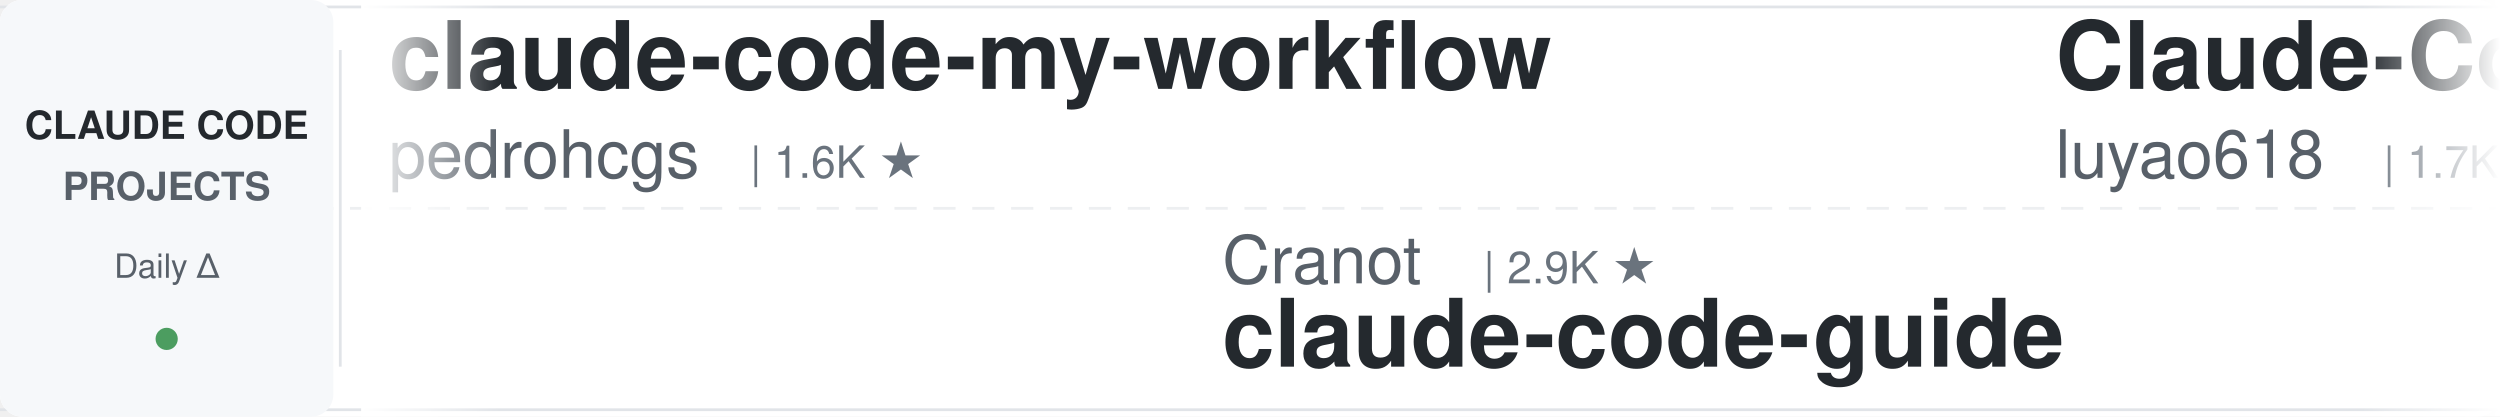
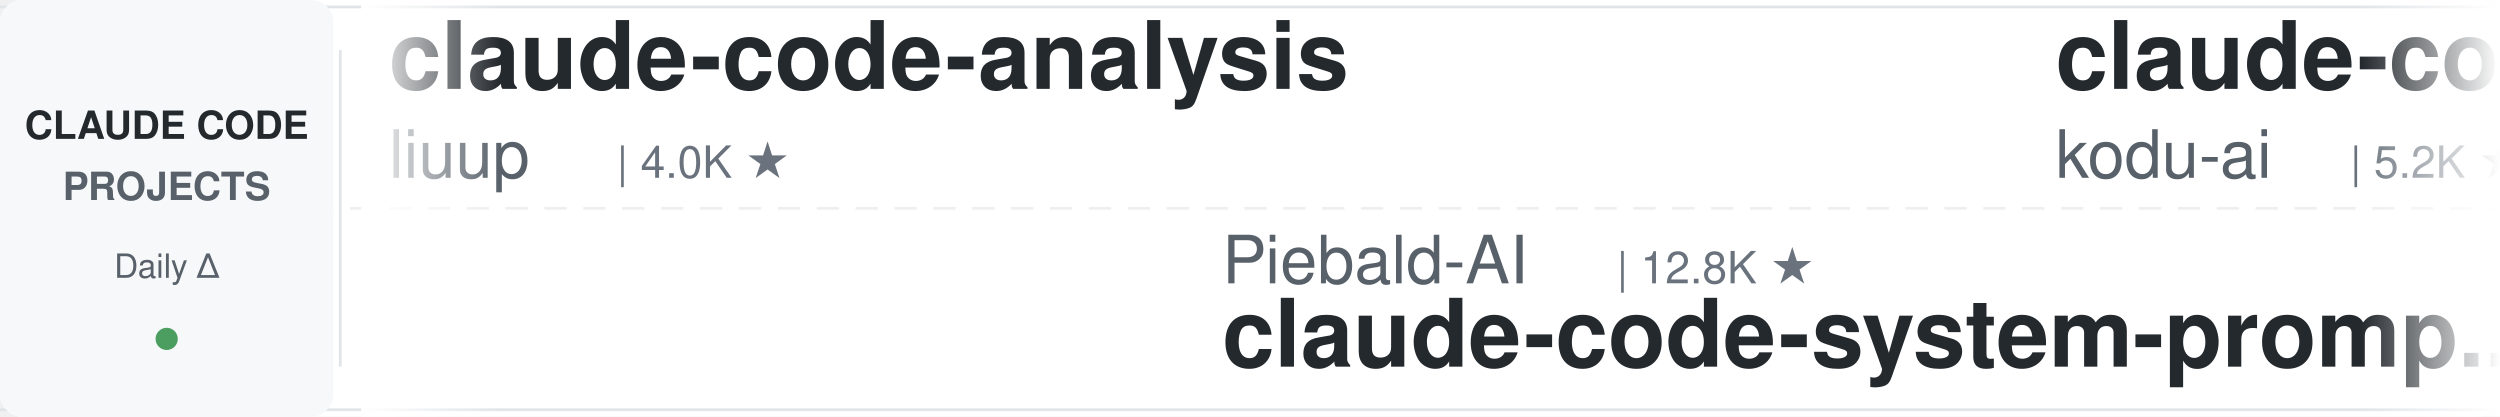
<svg xmlns="http://www.w3.org/2000/svg" width="900" height="150">
  <defs>
    <linearGradient id="awesomeLeftFade" x1="0%" y1="0%" x2="100%" y2="0%">
      <stop offset="0%" style="stop-color:#ffffff;stop-opacity:1" />
      <stop offset="100%" style="stop-color:#ffffff;stop-opacity:0" />
    </linearGradient>
    <linearGradient id="awesomeRightFade" x1="0%" y1="0%" x2="100%" y2="0%">
      <stop offset="0%" style="stop-color:#ffffff;stop-opacity:0" />
      <stop offset="100%" style="stop-color:#ffffff;stop-opacity:1" />
    </linearGradient>
  </defs>
  <rect width="900" height="150" fill="#ffffff" rx="8" />
  <rect x="0" y="2" width="900" height="1" fill="#e1e4e8" />
  <rect x="0" y="147" width="900" height="1" fill="#e1e4e8" />
  <line x1="0" y1="75" x2="900" y2="75" stroke="#e1e4e8" stroke-width="1" stroke-dasharray="8 6" opacity="0.6" />
  <rect x="0" y="0" width="120" height="150" fill="#f6f8fa" rx="8" />
  <text x="60" y="50" font-family="-apple-system, BlinkMacSystemFont, 'Segoe UI', Helvetica, Arial, sans-serif" font-size="14" font-weight="600" fill="#24292e" text-anchor="middle">CLAUDE CODE</text>
  <text x="60" y="72" font-family="-apple-system, BlinkMacSystemFont, 'Segoe UI', Helvetica, Arial, sans-serif" font-size="14" font-weight="600" fill="#586069" text-anchor="middle">PROJECTS</text>
  <text x="60" y="100" font-family="-apple-system, BlinkMacSystemFont, 'Segoe UI', Helvetica, Arial, sans-serif" font-size="12" font-weight="500" fill="#586069" text-anchor="middle">Daily Δ</text>
  <circle cx="60" cy="122" r="4" fill="#22863a" opacity="0.8" />
  <rect x="122" y="18" width="1" height="114" fill="#e1e4e8" />
  <clipPath id="awesomeTickerClip">
    <rect x="130" y="0" width="770" height="150" />
  </clipPath>
  <g clip-path="url(#awesomeTickerClip)">
    <g id="awesomeTickerItems">
      <animateTransform attributeName="transform" attributeType="XML" type="translate" from="0 0" to="-3000 0" dur="54s" repeatCount="indefinite" />
      <g transform="translate(0, 0)">
-         <text x="140" y="32" font-family="-apple-system, BlinkMacSystemFont, 'Segoe UI', Helvetica, Arial, sans-serif" font-size="34" font-weight="600" fill="#24292e">claude-code-my-workflow</text>
-         <text x="140" y="64" font-family="-apple-system, BlinkMacSystemFont, 'Segoe UI', Helvetica, Arial, sans-serif" font-size="24" font-weight="400" fill="#586069">pedrohcgs</text>
-         <text x="270" y="64" font-family="-apple-system, BlinkMacSystemFont, 'Segoe UI', Helvetica, Arial, sans-serif" font-size="16" font-weight="500" fill="#6a737d">| 1.6K ★</text>
+         <text x="140" y="32" font-family="-apple-system, BlinkMacSystemFont, 'Segoe UI', Helvetica, Arial, sans-serif" font-size="34" font-weight="600" fill="#24292e">claude-code-analysis</text>
+         <text x="140" y="64" font-family="-apple-system, BlinkMacSystemFont, 'Segoe UI', Helvetica, Arial, sans-serif" font-size="24" font-weight="400" fill="#586069">liuup</text>
+         <text x="222" y="64" font-family="-apple-system, BlinkMacSystemFont, 'Segoe UI', Helvetica, Arial, sans-serif" font-size="16" font-weight="500" fill="#6a737d">| 4.0K ★</text>
      </g>
      <g transform="translate(300, 0)">
-         <text x="140" y="102" font-family="-apple-system, BlinkMacSystemFont, 'Segoe UI', Helvetica, Arial, sans-serif" font-size="24" font-weight="400" fill="#586069">Cranot</text>
-         <text x="234" y="102" font-family="-apple-system, BlinkMacSystemFont, 'Segoe UI', Helvetica, Arial, sans-serif" font-size="16" font-weight="500" fill="#6a737d">| 2.9K ★</text>
-         <text x="140" y="132" font-family="-apple-system, BlinkMacSystemFont, 'Segoe UI', Helvetica, Arial, sans-serif" font-size="34" font-weight="600" fill="#24292e">claude-code-guide</text>
+         <text x="140" y="102" font-family="-apple-system, BlinkMacSystemFont, 'Segoe UI', Helvetica, Arial, sans-serif" font-size="24" font-weight="400" fill="#586069">Piebald-AI</text>
+         <text x="282" y="102" font-family="-apple-system, BlinkMacSystemFont, 'Segoe UI', Helvetica, Arial, sans-serif" font-size="16" font-weight="500" fill="#6a737d">| 12.8K ★</text>
+         <text x="140" y="132" font-family="-apple-system, BlinkMacSystemFont, 'Segoe UI', Helvetica, Arial, sans-serif" font-size="34" font-weight="600" fill="#24292e">claude-code-system-promp...</text>
      </g>
      <g transform="translate(600, 0)">
-         <text x="140" y="32" font-family="-apple-system, BlinkMacSystemFont, 'Segoe UI', Helvetica, Arial, sans-serif" font-size="34" font-weight="600" fill="#24292e">Claude-Code-Source-Study</text>
-         <text x="140" y="64" font-family="-apple-system, BlinkMacSystemFont, 'Segoe UI', Helvetica, Arial, sans-serif" font-size="24" font-weight="400" fill="#586069">luyao618</text>
-         <text x="258" y="64" font-family="-apple-system, BlinkMacSystemFont, 'Segoe UI', Helvetica, Arial, sans-serif" font-size="16" font-weight="500" fill="#6a737d">| 1.7K ★</text>
+         <text x="140" y="32" font-family="-apple-system, BlinkMacSystemFont, 'Segoe UI', Helvetica, Arial, sans-serif" font-size="34" font-weight="600" fill="#24292e">claude-coder</text>
+         <text x="140" y="64" font-family="-apple-system, BlinkMacSystemFont, 'Segoe UI', Helvetica, Arial, sans-serif" font-size="24" font-weight="400" fill="#586069">kodu-ai</text>
+         <text x="246" y="64" font-family="-apple-system, BlinkMacSystemFont, 'Segoe UI', Helvetica, Arial, sans-serif" font-size="16" font-weight="500" fill="#6a737d">| 5.2K ★</text>
      </g>
      <g transform="translate(900, 0)">
-         <text x="140" y="102" font-family="-apple-system, BlinkMacSystemFont, 'Segoe UI', Helvetica, Arial, sans-serif" font-size="24" font-weight="400" fill="#586069">asgeirtj</text>
-         <text x="258" y="102" font-family="-apple-system, BlinkMacSystemFont, 'Segoe UI', Helvetica, Arial, sans-serif" font-size="16" font-weight="500" fill="#6a737d">| 68.4K ★</text>
-         <text x="344" y="102" font-family="-apple-system, BlinkMacSystemFont, 'Segoe UI', Helvetica, Arial, sans-serif" font-size="16" font-weight="500" fill="#22863a"> +16</text>
-         <text x="140" y="132" font-family="-apple-system, BlinkMacSystemFont, 'Segoe UI', Helvetica, Arial, sans-serif" font-size="34" font-weight="600" fill="#24292e">system_prompts_leaks</text>
+         <text x="140" y="102" font-family="-apple-system, BlinkMacSystemFont, 'Segoe UI', Helvetica, Arial, sans-serif" font-size="24" font-weight="400" fill="#586069">Donchitos</text>
+         <text x="270" y="102" font-family="-apple-system, BlinkMacSystemFont, 'Segoe UI', Helvetica, Arial, sans-serif" font-size="16" font-weight="500" fill="#6a737d">| 25.5K ★</text>
+         <text x="356" y="102" font-family="-apple-system, BlinkMacSystemFont, 'Segoe UI', Helvetica, Arial, sans-serif" font-size="16" font-weight="500" fill="#22863a"> +7</text>
+         <text x="140" y="132" font-family="-apple-system, BlinkMacSystemFont, 'Segoe UI', Helvetica, Arial, sans-serif" font-size="34" font-weight="600" fill="#24292e">Claude-Code-Game-Studios</text>
      </g>
      <g transform="translate(1200, 0)">
-         <text x="140" y="32" font-family="-apple-system, BlinkMacSystemFont, 'Segoe UI', Helvetica, Arial, sans-serif" font-size="34" font-weight="600" fill="#24292e">ClaudeCodeAgents</text>
-         <text x="140" y="64" font-family="-apple-system, BlinkMacSystemFont, 'Segoe UI', Helvetica, Arial, sans-serif" font-size="24" font-weight="400" fill="#586069">darcyegb</text>
-         <text x="258" y="64" font-family="-apple-system, BlinkMacSystemFont, 'Segoe UI', Helvetica, Arial, sans-serif" font-size="16" font-weight="500" fill="#6a737d">| 768 ★</text>
+         <text x="140" y="32" font-family="-apple-system, BlinkMacSystemFont, 'Segoe UI', Helvetica, Arial, sans-serif" font-size="34" font-weight="600" fill="#24292e">claude-code-guide</text>
+         <text x="140" y="64" font-family="-apple-system, BlinkMacSystemFont, 'Segoe UI', Helvetica, Arial, sans-serif" font-size="24" font-weight="400" fill="#586069">zebbern</text>
+         <text x="246" y="64" font-family="-apple-system, BlinkMacSystemFont, 'Segoe UI', Helvetica, Arial, sans-serif" font-size="16" font-weight="500" fill="#6a737d">| 4.6K ★</text>
      </g>
      <g transform="translate(1500, 0)">
-         <text x="140" y="102" font-family="-apple-system, BlinkMacSystemFont, 'Segoe UI', Helvetica, Arial, sans-serif" font-size="24" font-weight="400" fill="#586069">kodu-ai</text>
-         <text x="246" y="102" font-family="-apple-system, BlinkMacSystemFont, 'Segoe UI', Helvetica, Arial, sans-serif" font-size="16" font-weight="500" fill="#6a737d">| 5.2K ★</text>
-         <text x="140" y="132" font-family="-apple-system, BlinkMacSystemFont, 'Segoe UI', Helvetica, Arial, sans-serif" font-size="34" font-weight="600" fill="#24292e">claude-coder</text>
+         <text x="140" y="102" font-family="-apple-system, BlinkMacSystemFont, 'Segoe UI', Helvetica, Arial, sans-serif" font-size="24" font-weight="400" fill="#586069">pengchengneo</text>
+         <text x="306" y="102" font-family="-apple-system, BlinkMacSystemFont, 'Segoe UI', Helvetica, Arial, sans-serif" font-size="16" font-weight="500" fill="#6a737d">| 1.8K ★</text>
+         <text x="140" y="132" font-family="-apple-system, BlinkMacSystemFont, 'Segoe UI', Helvetica, Arial, sans-serif" font-size="34" font-weight="600" fill="#24292e">Claude-Code</text>
      </g>
      <g transform="translate(1800, 0)">
-         <text x="140" y="32" font-family="-apple-system, BlinkMacSystemFont, 'Segoe UI', Helvetica, Arial, sans-serif" font-size="34" font-weight="600" fill="#24292e">cc-switch</text>
-         <text x="140" y="64" font-family="-apple-system, BlinkMacSystemFont, 'Segoe UI', Helvetica, Arial, sans-serif" font-size="24" font-weight="400" fill="#586069">farion1231</text>
-         <text x="282" y="64" font-family="-apple-system, BlinkMacSystemFont, 'Segoe UI', Helvetica, Arial, sans-serif" font-size="16" font-weight="500" fill="#6a737d">| 137.1K ★</text>
-         <text x="377" y="64" font-family="-apple-system, BlinkMacSystemFont, 'Segoe UI', Helvetica, Arial, sans-serif" font-size="16" font-weight="500" fill="#22863a"> +69</text>
+         <text x="140" y="32" font-family="-apple-system, BlinkMacSystemFont, 'Segoe UI', Helvetica, Arial, sans-serif" font-size="34" font-weight="600" fill="#24292e">claude-code-ultimate-gui...</text>
+         <text x="140" y="64" font-family="-apple-system, BlinkMacSystemFont, 'Segoe UI', Helvetica, Arial, sans-serif" font-size="24" font-weight="400" fill="#586069">FlorianBruniaux</text>
+         <text x="342" y="64" font-family="-apple-system, BlinkMacSystemFont, 'Segoe UI', Helvetica, Arial, sans-serif" font-size="16" font-weight="500" fill="#6a737d">| 6.0K ★</text>
+         <text x="419" y="64" font-family="-apple-system, BlinkMacSystemFont, 'Segoe UI', Helvetica, Arial, sans-serif" font-size="16" font-weight="500" fill="#22863a"> +5</text>
      </g>
      <g transform="translate(2100, 0)">
-         <text x="140" y="102" font-family="-apple-system, BlinkMacSystemFont, 'Segoe UI', Helvetica, Arial, sans-serif" font-size="24" font-weight="400" fill="#586069">affaan-m</text>
-         <text x="258" y="102" font-family="-apple-system, BlinkMacSystemFont, 'Segoe UI', Helvetica, Arial, sans-serif" font-size="16" font-weight="500" fill="#6a737d">| 267.8K ★</text>
-         <text x="353" y="102" font-family="-apple-system, BlinkMacSystemFont, 'Segoe UI', Helvetica, Arial, sans-serif" font-size="16" font-weight="500" fill="#22863a"> +88</text>
-         <text x="140" y="132" font-family="-apple-system, BlinkMacSystemFont, 'Segoe UI', Helvetica, Arial, sans-serif" font-size="34" font-weight="600" fill="#24292e">ECC</text>
+         <text x="140" y="102" font-family="-apple-system, BlinkMacSystemFont, 'Segoe UI', Helvetica, Arial, sans-serif" font-size="24" font-weight="400" fill="#586069">feiskyer</text>
+         <text x="258" y="102" font-family="-apple-system, BlinkMacSystemFont, 'Segoe UI', Helvetica, Arial, sans-serif" font-size="16" font-weight="500" fill="#6a737d">| 1.7K ★</text>
+         <text x="335" y="102" font-family="-apple-system, BlinkMacSystemFont, 'Segoe UI', Helvetica, Arial, sans-serif" font-size="16" font-weight="500" fill="#cb2431"> -1</text>
+         <text x="140" y="132" font-family="-apple-system, BlinkMacSystemFont, 'Segoe UI', Helvetica, Arial, sans-serif" font-size="34" font-weight="600" fill="#24292e">claude-code-settings</text>
      </g>
      <g transform="translate(2400, 0)">
-         <text x="140" y="32" font-family="-apple-system, BlinkMacSystemFont, 'Segoe UI', Helvetica, Arial, sans-serif" font-size="34" font-weight="600" fill="#24292e">arcads-claude-code</text>
-         <text x="140" y="64" font-family="-apple-system, BlinkMacSystemFont, 'Segoe UI', Helvetica, Arial, sans-serif" font-size="24" font-weight="400" fill="#586069">krusemediallc</text>
-         <text x="318" y="64" font-family="-apple-system, BlinkMacSystemFont, 'Segoe UI', Helvetica, Arial, sans-serif" font-size="16" font-weight="500" fill="#6a737d">| 1.5K ★</text>
+         <text x="140" y="32" font-family="-apple-system, BlinkMacSystemFont, 'Segoe UI', Helvetica, Arial, sans-serif" font-size="34" font-weight="600" fill="#24292e">claude-code-tips</text>
+         <text x="140" y="64" font-family="-apple-system, BlinkMacSystemFont, 'Segoe UI', Helvetica, Arial, sans-serif" font-size="24" font-weight="400" fill="#586069">ykdojo</text>
+         <text x="234" y="64" font-family="-apple-system, BlinkMacSystemFont, 'Segoe UI', Helvetica, Arial, sans-serif" font-size="16" font-weight="500" fill="#6a737d">| 10.1K ★</text>
      </g>
      <g transform="translate(2700, 0)">
-         <text x="140" y="102" font-family="-apple-system, BlinkMacSystemFont, 'Segoe UI', Helvetica, Arial, sans-serif" font-size="24" font-weight="400" fill="#586069">Windy3f3f3f3f</text>
-         <text x="318" y="102" font-family="-apple-system, BlinkMacSystemFont, 'Segoe UI', Helvetica, Arial, sans-serif" font-size="16" font-weight="500" fill="#6a737d">| 2.7K ★</text>
-         <text x="140" y="132" font-family="-apple-system, BlinkMacSystemFont, 'Segoe UI', Helvetica, Arial, sans-serif" font-size="34" font-weight="600" fill="#24292e">claude-code-from-scratch</text>
+         <text x="140" y="102" font-family="-apple-system, BlinkMacSystemFont, 'Segoe UI', Helvetica, Arial, sans-serif" font-size="24" font-weight="400" fill="#586069">multica-ai</text>
+         <text x="282" y="102" font-family="-apple-system, BlinkMacSystemFont, 'Segoe UI', Helvetica, Arial, sans-serif" font-size="16" font-weight="500" fill="#6a737d">| 215.4K ★</text>
+         <text x="377" y="102" font-family="-apple-system, BlinkMacSystemFont, 'Segoe UI', Helvetica, Arial, sans-serif" font-size="16" font-weight="500" fill="#22863a"> +37</text>
+         <text x="140" y="132" font-family="-apple-system, BlinkMacSystemFont, 'Segoe UI', Helvetica, Arial, sans-serif" font-size="34" font-weight="600" fill="#24292e">andrej-karpathy-skills</text>
      </g>
      <g transform="translate(3000, 0)">
-         <text x="140" y="32" font-family="-apple-system, BlinkMacSystemFont, 'Segoe UI', Helvetica, Arial, sans-serif" font-size="34" font-weight="600" fill="#24292e">claude-code-my-workflow</text>
-         <text x="140" y="64" font-family="-apple-system, BlinkMacSystemFont, 'Segoe UI', Helvetica, Arial, sans-serif" font-size="24" font-weight="400" fill="#586069">pedrohcgs</text>
-         <text x="270" y="64" font-family="-apple-system, BlinkMacSystemFont, 'Segoe UI', Helvetica, Arial, sans-serif" font-size="16" font-weight="500" fill="#6a737d">| 1.6K ★</text>
+         <text x="140" y="32" font-family="-apple-system, BlinkMacSystemFont, 'Segoe UI', Helvetica, Arial, sans-serif" font-size="34" font-weight="600" fill="#24292e">claude-code-analysis</text>
+         <text x="140" y="64" font-family="-apple-system, BlinkMacSystemFont, 'Segoe UI', Helvetica, Arial, sans-serif" font-size="24" font-weight="400" fill="#586069">liuup</text>
+         <text x="222" y="64" font-family="-apple-system, BlinkMacSystemFont, 'Segoe UI', Helvetica, Arial, sans-serif" font-size="16" font-weight="500" fill="#6a737d">| 4.0K ★</text>
      </g>
      <g transform="translate(3300, 0)">
-         <text x="140" y="102" font-family="-apple-system, BlinkMacSystemFont, 'Segoe UI', Helvetica, Arial, sans-serif" font-size="24" font-weight="400" fill="#586069">Cranot</text>
-         <text x="234" y="102" font-family="-apple-system, BlinkMacSystemFont, 'Segoe UI', Helvetica, Arial, sans-serif" font-size="16" font-weight="500" fill="#6a737d">| 2.9K ★</text>
-         <text x="140" y="132" font-family="-apple-system, BlinkMacSystemFont, 'Segoe UI', Helvetica, Arial, sans-serif" font-size="34" font-weight="600" fill="#24292e">claude-code-guide</text>
+         <text x="140" y="102" font-family="-apple-system, BlinkMacSystemFont, 'Segoe UI', Helvetica, Arial, sans-serif" font-size="24" font-weight="400" fill="#586069">Piebald-AI</text>
+         <text x="282" y="102" font-family="-apple-system, BlinkMacSystemFont, 'Segoe UI', Helvetica, Arial, sans-serif" font-size="16" font-weight="500" fill="#6a737d">| 12.8K ★</text>
+         <text x="140" y="132" font-family="-apple-system, BlinkMacSystemFont, 'Segoe UI', Helvetica, Arial, sans-serif" font-size="34" font-weight="600" fill="#24292e">claude-code-system-promp...</text>
      </g>
      <g transform="translate(3600, 0)">
-         <text x="140" y="32" font-family="-apple-system, BlinkMacSystemFont, 'Segoe UI', Helvetica, Arial, sans-serif" font-size="34" font-weight="600" fill="#24292e">Claude-Code-Source-Study</text>
-         <text x="140" y="64" font-family="-apple-system, BlinkMacSystemFont, 'Segoe UI', Helvetica, Arial, sans-serif" font-size="24" font-weight="400" fill="#586069">luyao618</text>
-         <text x="258" y="64" font-family="-apple-system, BlinkMacSystemFont, 'Segoe UI', Helvetica, Arial, sans-serif" font-size="16" font-weight="500" fill="#6a737d">| 1.7K ★</text>
+         <text x="140" y="32" font-family="-apple-system, BlinkMacSystemFont, 'Segoe UI', Helvetica, Arial, sans-serif" font-size="34" font-weight="600" fill="#24292e">claude-coder</text>
+         <text x="140" y="64" font-family="-apple-system, BlinkMacSystemFont, 'Segoe UI', Helvetica, Arial, sans-serif" font-size="24" font-weight="400" fill="#586069">kodu-ai</text>
+         <text x="246" y="64" font-family="-apple-system, BlinkMacSystemFont, 'Segoe UI', Helvetica, Arial, sans-serif" font-size="16" font-weight="500" fill="#6a737d">| 5.2K ★</text>
      </g>
      <g transform="translate(3900, 0)">
-         <text x="140" y="102" font-family="-apple-system, BlinkMacSystemFont, 'Segoe UI', Helvetica, Arial, sans-serif" font-size="24" font-weight="400" fill="#586069">asgeirtj</text>
-         <text x="258" y="102" font-family="-apple-system, BlinkMacSystemFont, 'Segoe UI', Helvetica, Arial, sans-serif" font-size="16" font-weight="500" fill="#6a737d">| 68.4K ★</text>
-         <text x="344" y="102" font-family="-apple-system, BlinkMacSystemFont, 'Segoe UI', Helvetica, Arial, sans-serif" font-size="16" font-weight="500" fill="#22863a"> +16</text>
-         <text x="140" y="132" font-family="-apple-system, BlinkMacSystemFont, 'Segoe UI', Helvetica, Arial, sans-serif" font-size="34" font-weight="600" fill="#24292e">system_prompts_leaks</text>
+         <text x="140" y="102" font-family="-apple-system, BlinkMacSystemFont, 'Segoe UI', Helvetica, Arial, sans-serif" font-size="24" font-weight="400" fill="#586069">Donchitos</text>
+         <text x="270" y="102" font-family="-apple-system, BlinkMacSystemFont, 'Segoe UI', Helvetica, Arial, sans-serif" font-size="16" font-weight="500" fill="#6a737d">| 25.5K ★</text>
+         <text x="356" y="102" font-family="-apple-system, BlinkMacSystemFont, 'Segoe UI', Helvetica, Arial, sans-serif" font-size="16" font-weight="500" fill="#22863a"> +7</text>
+         <text x="140" y="132" font-family="-apple-system, BlinkMacSystemFont, 'Segoe UI', Helvetica, Arial, sans-serif" font-size="34" font-weight="600" fill="#24292e">Claude-Code-Game-Studios</text>
      </g>
    </g>
  </g>
  <rect x="130" y="0" width="50" height="150" fill="url(#awesomeLeftFade)" />
  <rect x="850" y="0" width="50" height="150" fill="url(#awesomeRightFade)" />
</svg>
